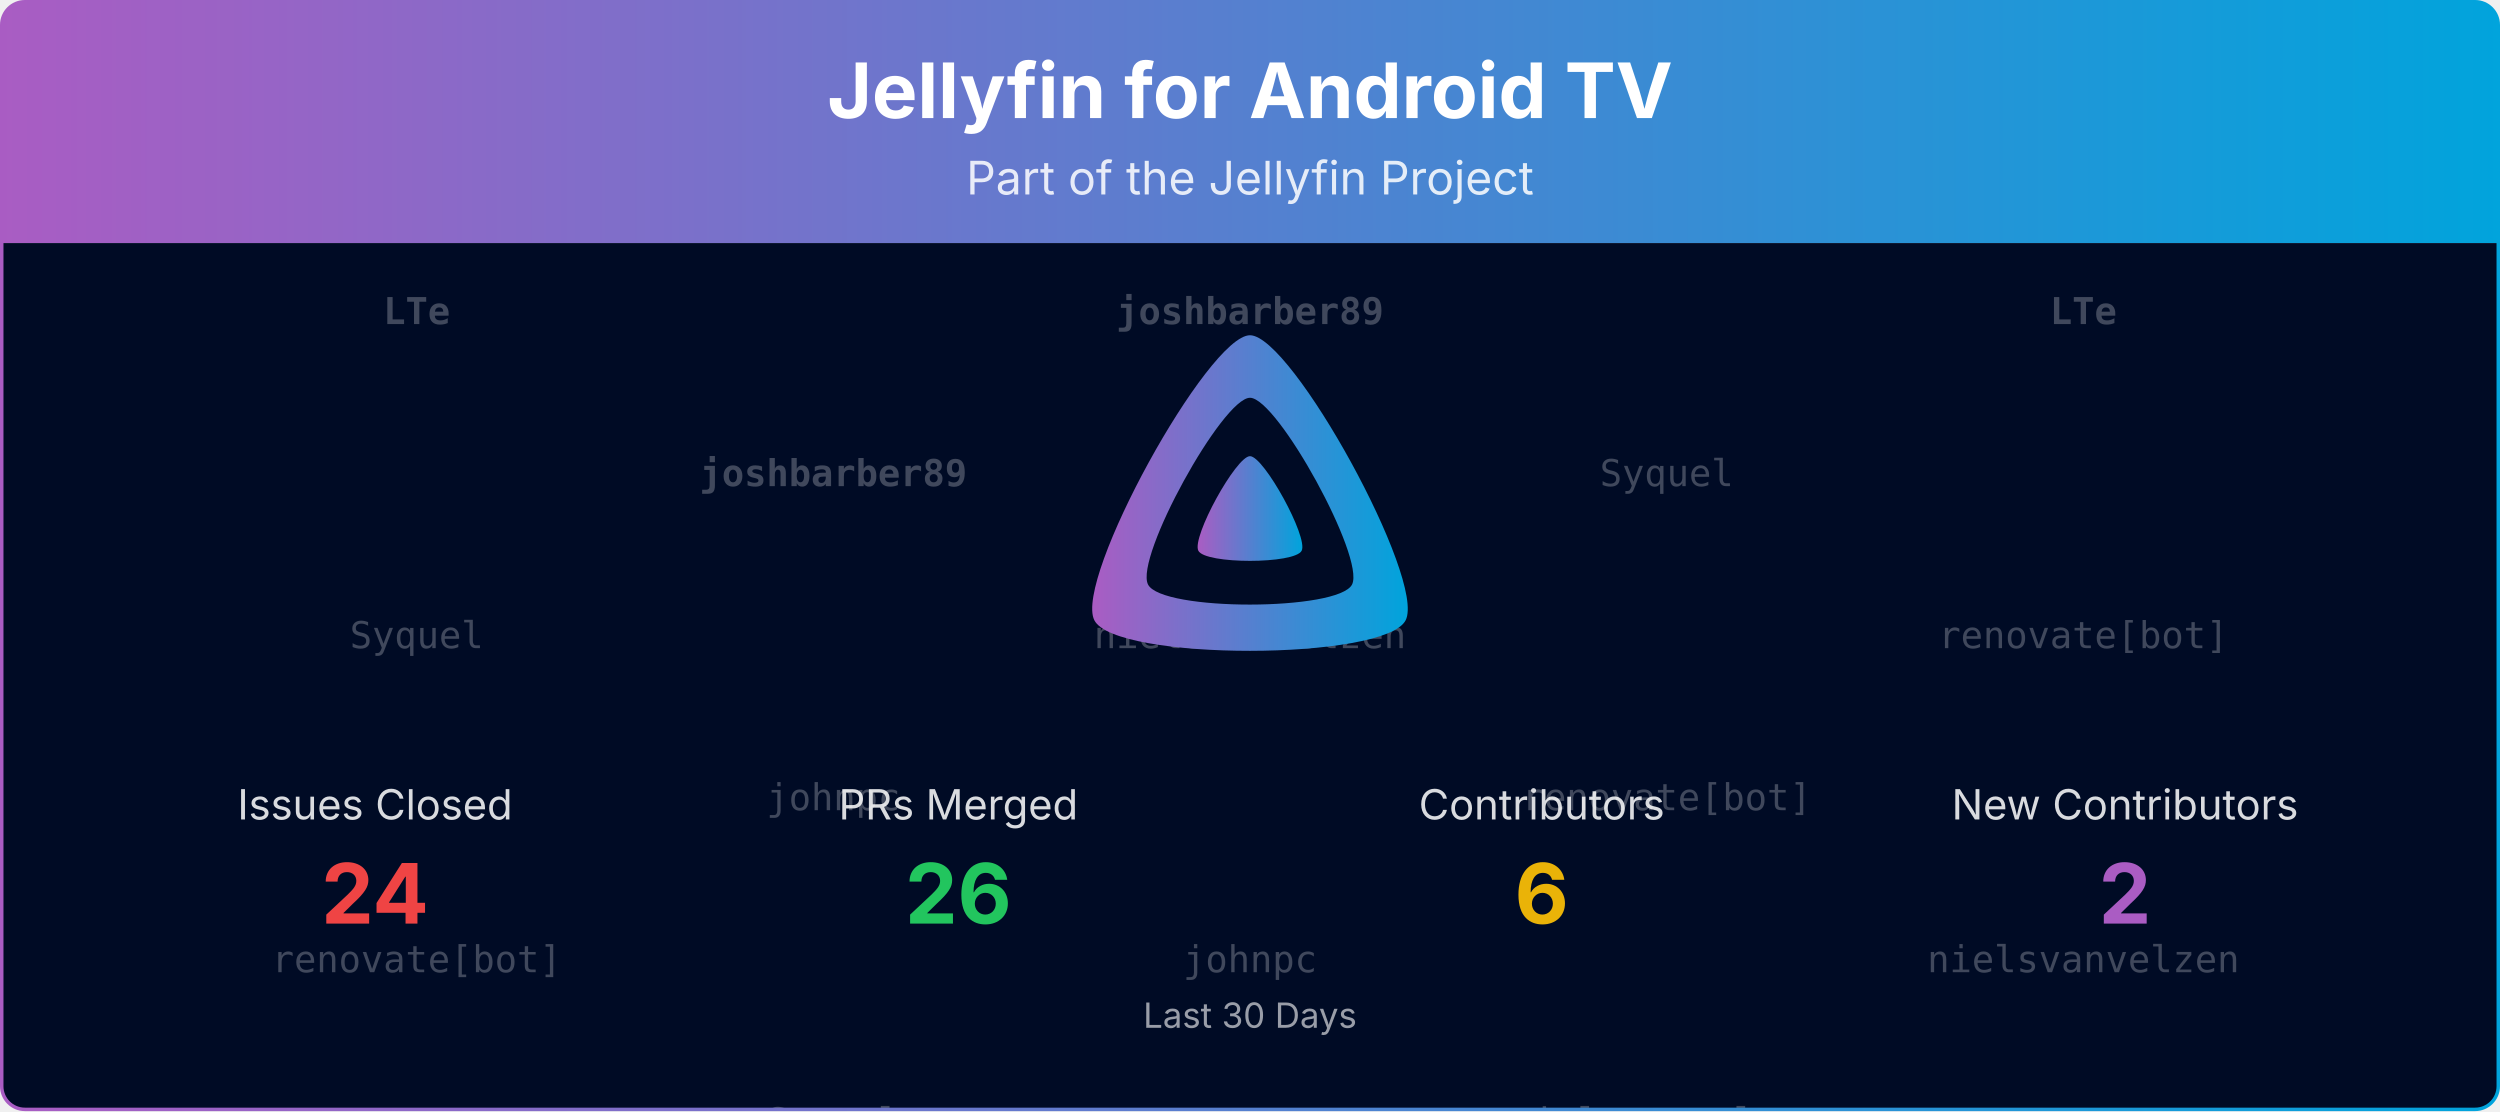
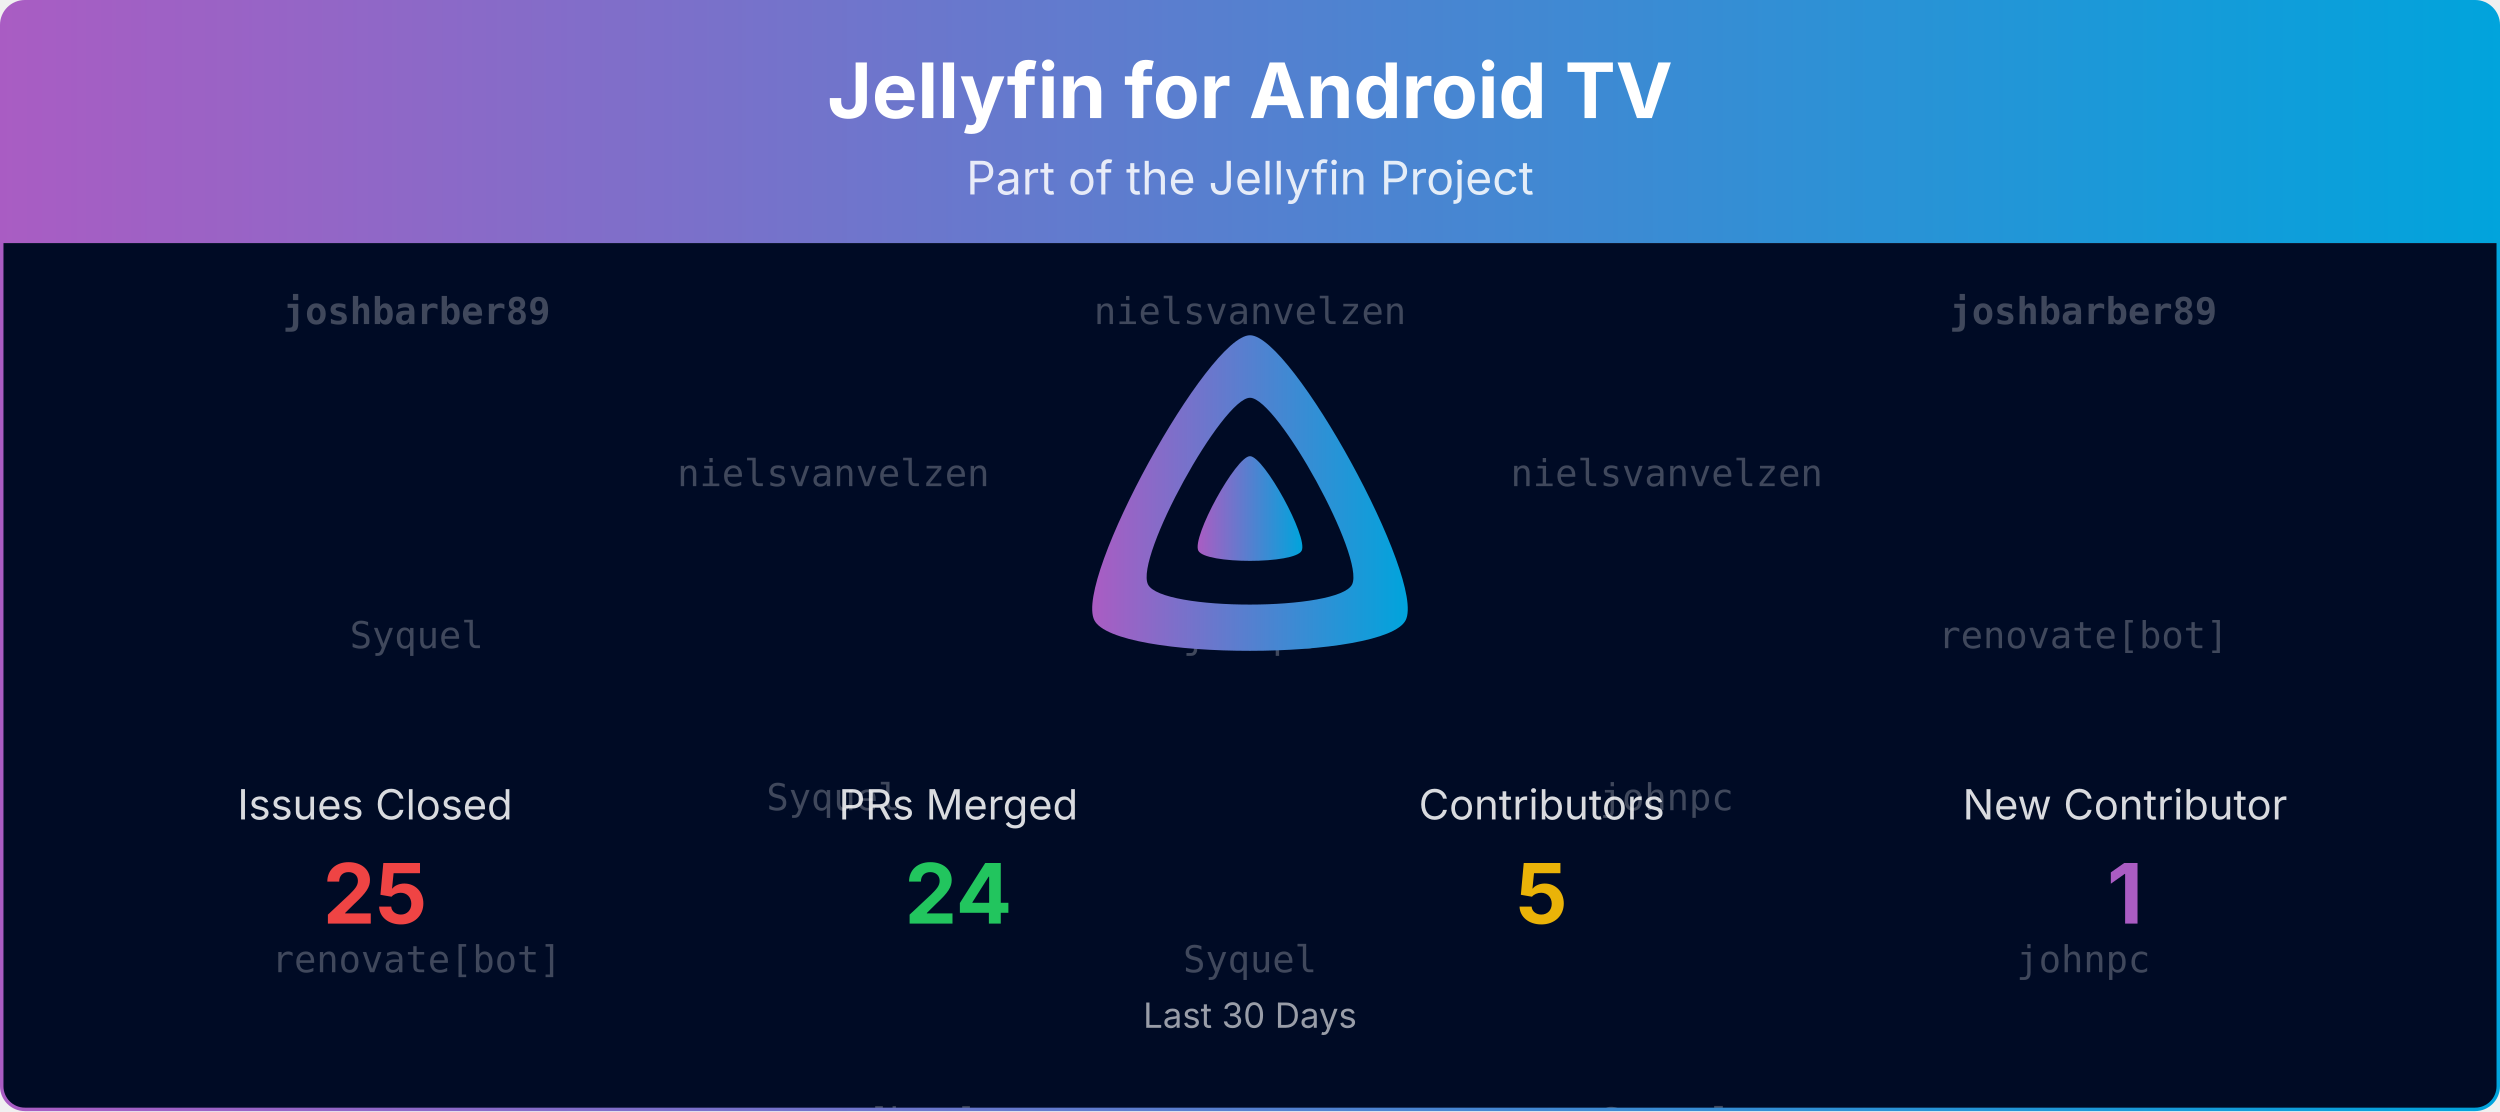
<svg xmlns="http://www.w3.org/2000/svg" viewBox="0 0 1080 480" width="100%" role="img" aria-label="Jellyfin for Android TV">
  <defs>
    <linearGradient id="banner-jellyfin-androidtv-grad" x1="0" y1="0" x2="1" y2="0">
      <stop offset="0%" stop-color="#AA5CC3" />
      <stop offset="100%" stop-color="#00A4DC" />
    </linearGradient>
    <clipPath id="banner-jellyfin-androidtv-grad-clip">
      <rect x="0.75" y="0.75" width="1078.5" height="478.5" rx="10" ry="10" />
    </clipPath>
  </defs>
  <defs>
    <clipPath id="banner-jellyfin-androidtv-grad-rain-clip">
      <rect x="0.75" y="105" width="1078.5" height="374.25" />
    </clipPath>
  </defs>
  <g clip-path="url(#banner-jellyfin-androidtv-grad-clip)">
    <path d="M0.75,10.75 A10.0,10.0 0 0 1 10.75,0.75 L1069.25,0.75 A10.0,10.0 0 0 1 1079.25,10.75 L1079.25,105.00 L0.75,105.00 Z" fill="url(#banner-jellyfin-androidtv-grad)" />
    <text x="540.0" y="51" text-anchor="middle" font-size="33" font-weight="700" font-family="Plus Jakarta Sans, system-ui, -apple-system, Segoe UI, sans-serif" fill="#ffffff">Jellyfin for Android TV</text>
    <text x="540.0" y="84" text-anchor="middle" font-size="20" font-family="Plus Jakarta Sans, system-ui, -apple-system, Segoe UI, sans-serif" fill="#ffffff" opacity="0.85">Part of the Jellyfin Project</text>
    <rect x="0.75" y="105" width="1078.5" height="374.25" fill="#000b25" />
    <g opacity="0.25" clip-path="url(#banner-jellyfin-androidtv-grad-rain-clip)" font-family="ui-monospace, SFMono-Regular, Menlo, Consolas, monospace" font-size="16" fill="#ffffff" text-anchor="middle">
      <g transform="translate(180.00,105)">
        <g>
          <animateTransform attributeName="transform" type="translate" values="0,-420;0,0" dur="10.00s" begin="-0.00s" repeatCount="indefinite" />
-           <text y="35.0" font-weight="700">LTe</text>
+           <text y="35.0" font-weight="700">joshbarber89</text>
          <text y="175.0">Syquel</text>
          <text y="315.0">renovate[bot]</text>
-           <text y="455.0" font-weight="700">LTe</text>
+           <text y="455.0" font-weight="700">joshbarber89</text>
          <text y="595.0">Syquel</text>
          <text y="735.0">renovate[bot]</text>
        </g>
      </g>
      <g transform="translate(540.00,105)">
        <g>
          <animateTransform attributeName="transform" type="translate" values="0,-420;0,0" dur="10.00s" begin="-1.91s" repeatCount="indefinite" />
-           <text y="35.0" font-weight="700">joshbarber89</text>
-           <text y="175.0">nielsvanvelzen</text>
-           <text y="315.0">johnpc</text>
-           <text y="455.0" font-weight="700">joshbarber89</text>
-           <text y="595.0">nielsvanvelzen</text>
-           <text y="735.0">johnpc</text>
+           <text y="35.0">nielsvanvelzen</text>
+           <text y="175.0">johnpc</text>
+           <text y="315.0">Syquel</text>
+           <text y="455.0">nielsvanvelzen</text>
+           <text y="595.0">johnpc</text>
+           <text y="735.0">Syquel</text>
        </g>
      </g>
      <g transform="translate(900.00,105)">
        <g>
          <animateTransform attributeName="transform" type="translate" values="0,-420;0,0" dur="10.00s" begin="-3.82s" repeatCount="indefinite" />
-           <text y="35.0" font-weight="700">LTe</text>
+           <text y="35.0" font-weight="700">joshbarber89</text>
          <text y="175.0">renovate[bot]</text>
-           <text y="315.0">nielsvanvelzen</text>
-           <text y="455.0" font-weight="700">LTe</text>
+           <text y="315.0">johnpc</text>
+           <text y="455.0" font-weight="700">joshbarber89</text>
          <text y="595.0">renovate[bot]</text>
-           <text y="735.0">nielsvanvelzen</text>
+           <text y="735.0">johnpc</text>
        </g>
      </g>
      <g transform="translate(360.00,105)">
        <g>
          <animateTransform attributeName="transform" type="translate" values="0,-420;0,0" dur="10.00s" begin="-5.73s" repeatCount="indefinite" />
-           <text y="105.0" font-weight="700">joshbarber89</text>
-           <text y="245.0">johnpc</text>
-           <text y="385.0">Syquel</text>
-           <text y="525.0" font-weight="700">joshbarber89</text>
-           <text y="665.0">johnpc</text>
-           <text y="805.0">Syquel</text>
+           <text y="105.0">nielsvanvelzen</text>
+           <text y="245.0">Syquel</text>
+           <text y="385.0">renovate[bot]</text>
+           <text y="525.0">nielsvanvelzen</text>
+           <text y="665.0">Syquel</text>
+           <text y="805.0">renovate[bot]</text>
        </g>
      </g>
      <g transform="translate(720.00,105)">
        <g>
          <animateTransform attributeName="transform" type="translate" values="0,-420;0,0" dur="10.00s" begin="-7.64s" repeatCount="indefinite" />
-           <text y="105.0">Syquel</text>
-           <text y="245.0">renovate[bot]</text>
-           <text y="385.0">nielsvanvelzen</text>
-           <text y="525.0">Syquel</text>
-           <text y="665.0">renovate[bot]</text>
-           <text y="805.0">nielsvanvelzen</text>
+           <text y="105.0">nielsvanvelzen</text>
+           <text y="245.0">johnpc</text>
+           <text y="385.0">Syquel</text>
+           <text y="525.0">nielsvanvelzen</text>
+           <text y="665.0">johnpc</text>
+           <text y="805.0">Syquel</text>
        </g>
      </g>
    </g>
    <g transform="translate(465.00,138.00) scale(0.29297)">
      <path fill="url(#banner-jellyfin-androidtv-grad)" fill-rule="evenodd" d="M256,23.3c-61.6,0-259.8,359.4-229.6,420.1s429.3,60,459.2,0S317.6,23.3,256,23.3zM406.5,390.8c-19.6,39.3-281.1,39.8-300.9,0s110.1-275.3,150.4-275.3S426.1,351.4,406.5,390.8z" />
      <path fill="url(#banner-jellyfin-androidtv-grad)" d="M256,201.6c-20.4,0-86.2,119.3-76.2,139.4s142.5,19.9,152.4,0S276.5,201.6,256,201.6z" />
    </g>
    <text x="162.0" y="354.0" text-anchor="middle" font-size="18" font-family="Plus Jakarta Sans, system-ui, -apple-system, Segoe UI, sans-serif" fill="#ffffff" opacity="0.85">Issues Closed</text>
-     <text x="162.0" y="399.0" text-anchor="middle" font-size="36" font-weight="700" font-family="Plus Jakarta Sans, system-ui, -apple-system, Segoe UI, sans-serif" fill="#ef4444">24</text>
+     <text x="162.0" y="399.0" text-anchor="middle" font-size="36" font-weight="700" font-family="Plus Jakarta Sans, system-ui, -apple-system, Segoe UI, sans-serif" fill="#ef4444">25</text>
    <text x="414.0" y="354.0" text-anchor="middle" font-size="18" font-family="Plus Jakarta Sans, system-ui, -apple-system, Segoe UI, sans-serif" fill="#ffffff" opacity="0.85">PRs Merged</text>
-     <text x="414.0" y="399.0" text-anchor="middle" font-size="36" font-weight="700" font-family="Plus Jakarta Sans, system-ui, -apple-system, Segoe UI, sans-serif" fill="#22c55e">26</text>
+     <text x="414.0" y="399.0" text-anchor="middle" font-size="36" font-weight="700" font-family="Plus Jakarta Sans, system-ui, -apple-system, Segoe UI, sans-serif" fill="#22c55e">24</text>
    <text x="666.0" y="354.0" text-anchor="middle" font-size="18" font-family="Plus Jakarta Sans, system-ui, -apple-system, Segoe UI, sans-serif" fill="#ffffff" opacity="0.85">Contributors</text>
-     <text x="666.0" y="399.0" text-anchor="middle" font-size="36" font-weight="700" font-family="Plus Jakarta Sans, system-ui, -apple-system, Segoe UI, sans-serif" fill="#eab308">6</text>
-     <text x="918.0" y="354.0" text-anchor="middle" font-size="18" font-family="Plus Jakarta Sans, system-ui, -apple-system, Segoe UI, sans-serif" fill="#ffffff" opacity="0.85">New Contributors</text>
-     <text x="918.0" y="399.0" text-anchor="middle" font-size="36" font-weight="700" font-family="Plus Jakarta Sans, system-ui, -apple-system, Segoe UI, sans-serif" fill="#AA5CC3">2</text>
+     <text x="666.0" y="399.0" text-anchor="middle" font-size="36" font-weight="700" font-family="Plus Jakarta Sans, system-ui, -apple-system, Segoe UI, sans-serif" fill="#eab308">5</text>
+     <text x="918.0" y="354.0" text-anchor="middle" font-size="18" font-family="Plus Jakarta Sans, system-ui, -apple-system, Segoe UI, sans-serif" fill="#ffffff" opacity="0.85">New Contributor</text>
+     <text x="918.0" y="399.0" text-anchor="middle" font-size="36" font-weight="700" font-family="Plus Jakarta Sans, system-ui, -apple-system, Segoe UI, sans-serif" fill="#AA5CC3">1</text>
    <text x="540.0" y="444.0" text-anchor="middle" font-size="15" font-family="Plus Jakarta Sans, system-ui, -apple-system, Segoe UI, sans-serif" fill="#ffffff" opacity="0.6">Last 30 Days</text>
  </g>
  <rect x="0.75" y="0.75" width="1078.5" height="478.5" rx="10" ry="10" fill="none" stroke="url(#banner-jellyfin-androidtv-grad)" stroke-width="1.5" />
</svg>
